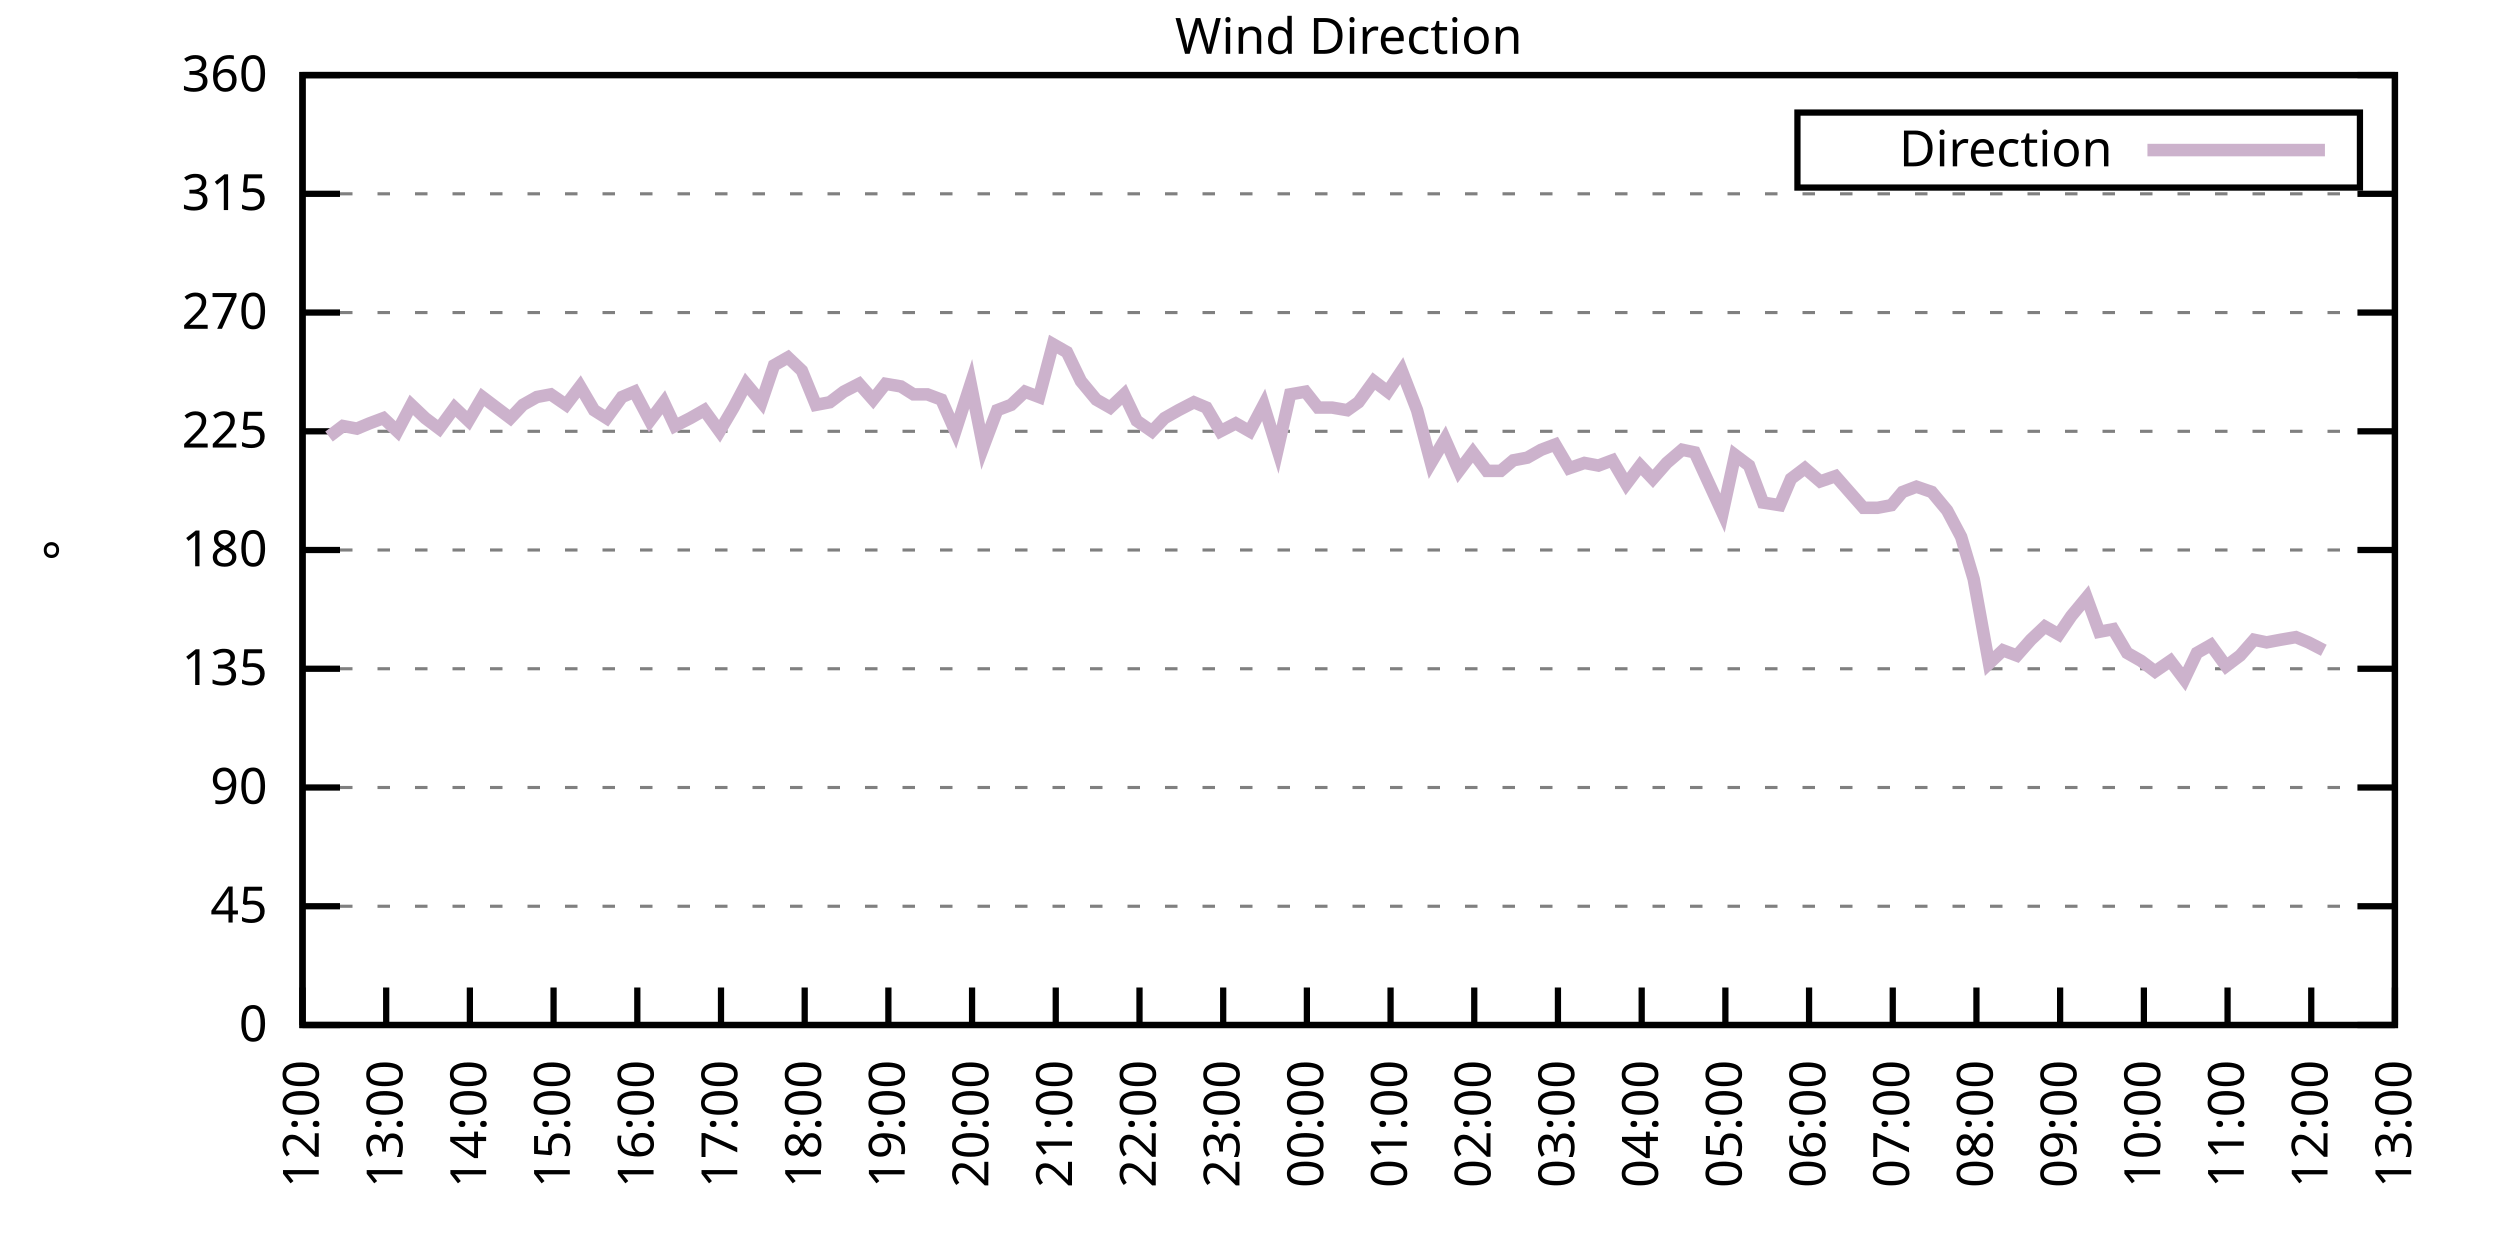
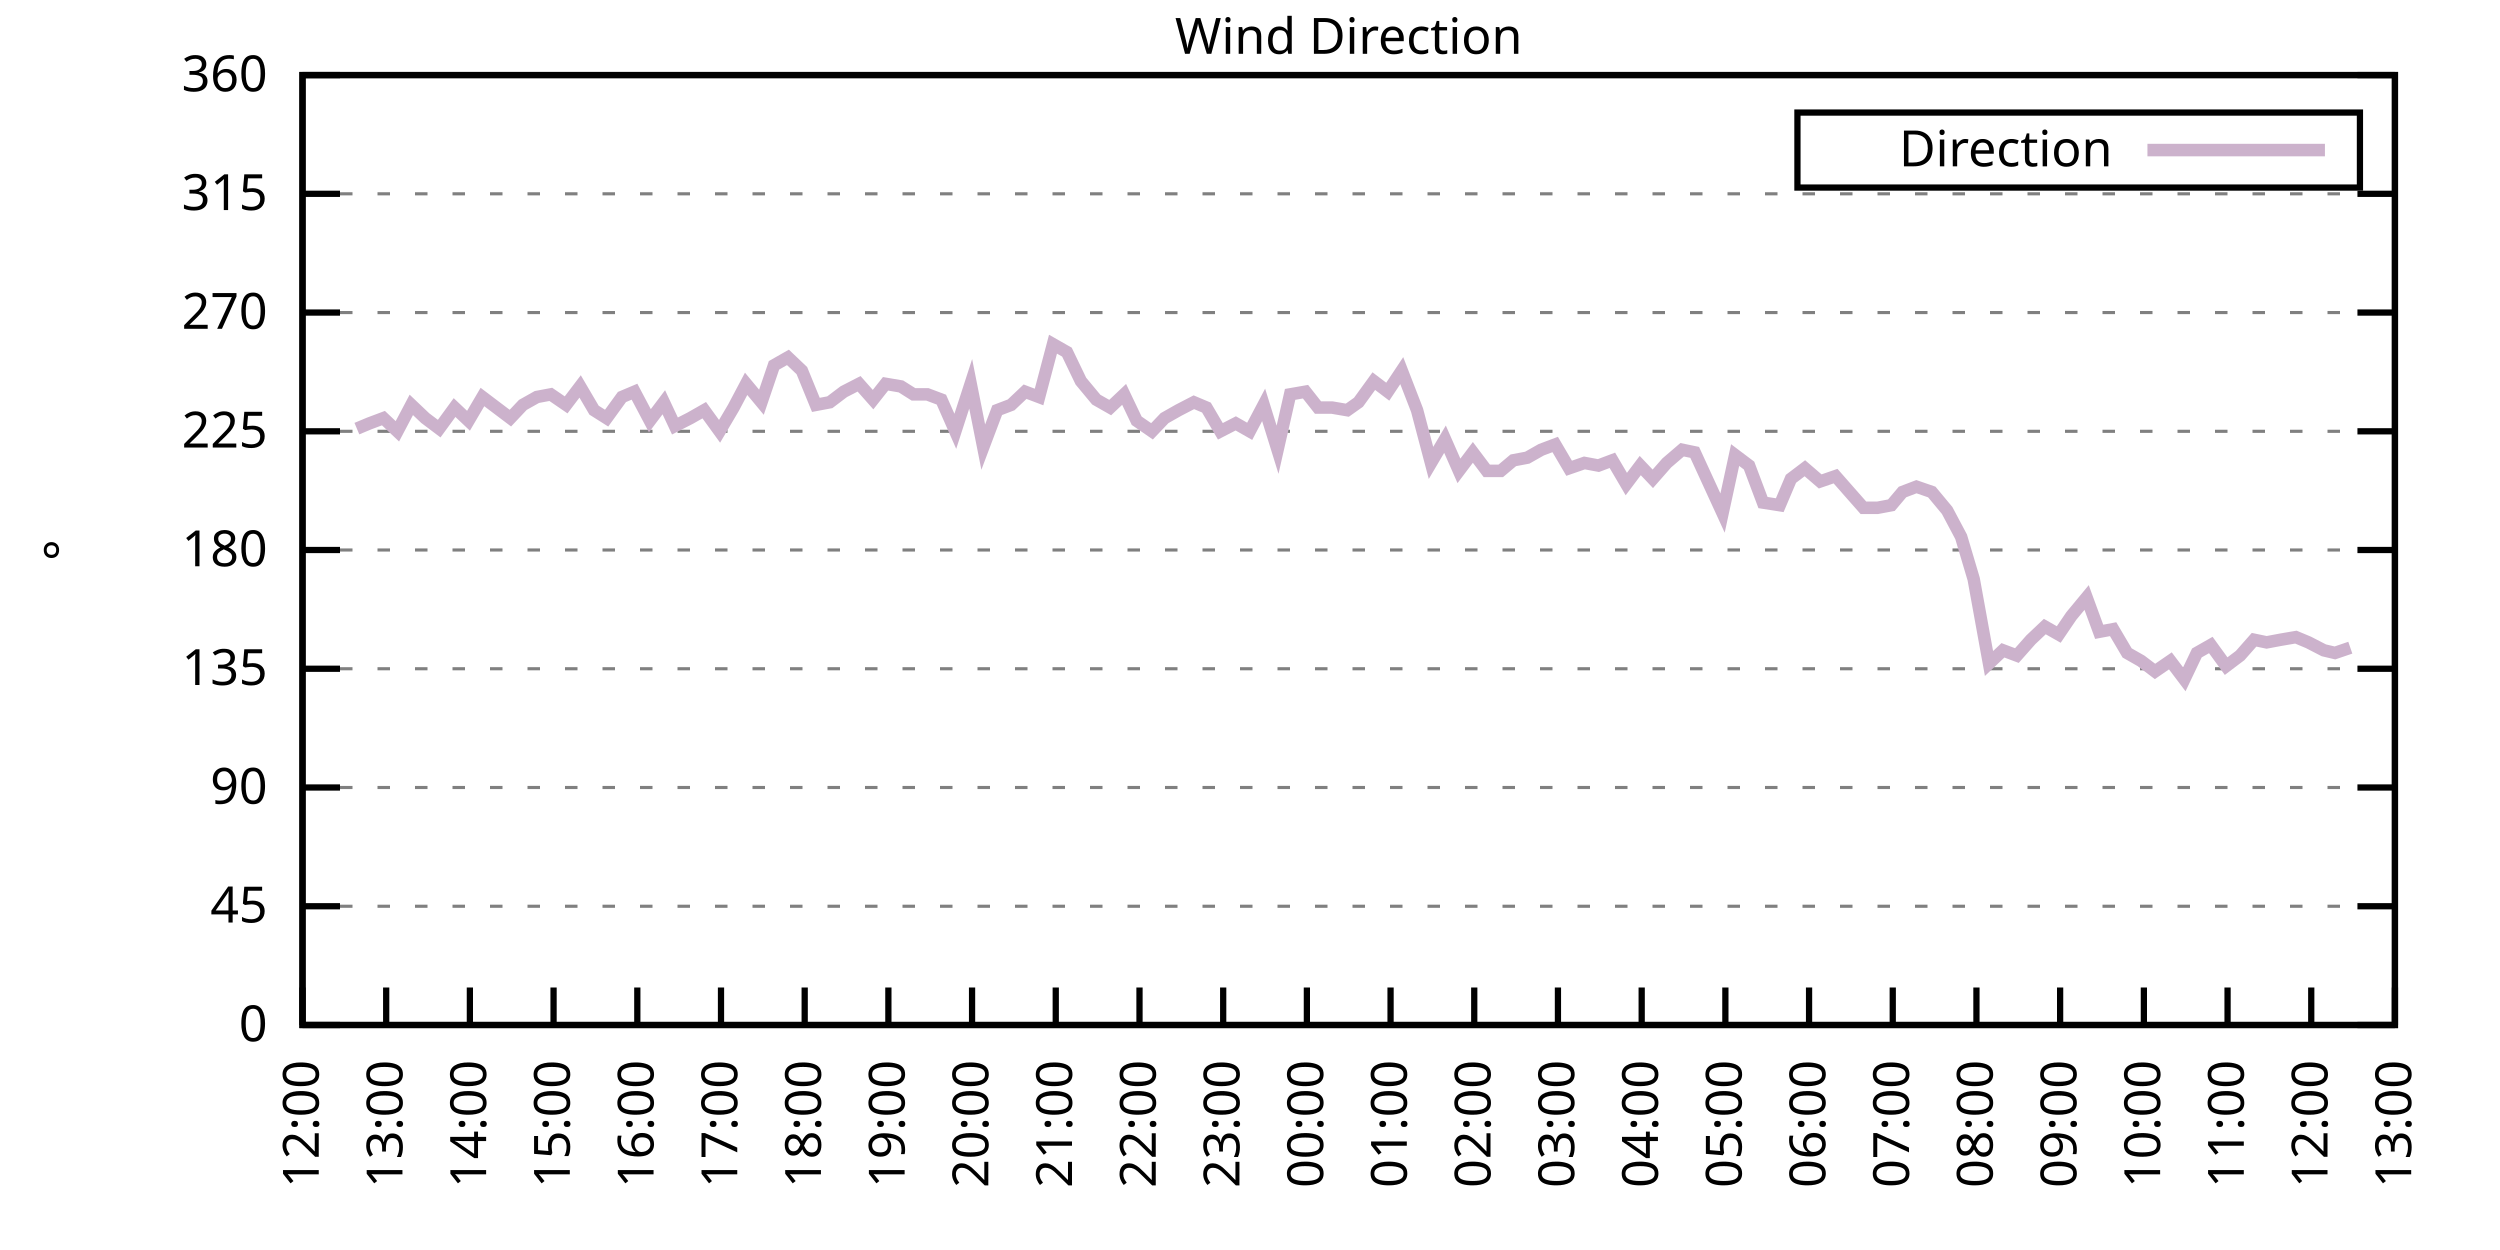
<svg xmlns="http://www.w3.org/2000/svg" xmlns:xlink="http://www.w3.org/1999/xlink" width="400" height="200" viewBox="0 0 400 200">
  <g id="gnuplot_canvas">
    <rect x="0" y="0" width="400" height="200" fill="none" />
    <defs>
      <circle id="gpDot" r="0.5" stroke-width="0.5" stroke="currentColor" />
      <path id="gpPt0" stroke-width="0.333" stroke="currentColor" d="M-1,0 h2 M0,-1 v2" />
      <path id="gpPt1" stroke-width="0.333" stroke="currentColor" d="M-1,-1 L1,1 M1,-1 L-1,1" />
      <path id="gpPt2" stroke-width="0.333" stroke="currentColor" d="M-1,0 L1,0 M0,-1 L0,1 M-1,-1 L1,1 M-1,1 L1,-1" />
      <rect id="gpPt3" stroke-width="0.333" stroke="currentColor" x="-1" y="-1" width="2" height="2" />
      <rect id="gpPt4" stroke-width="0.333" stroke="currentColor" fill="currentColor" x="-1" y="-1" width="2" height="2" />
      <circle id="gpPt5" stroke-width="0.333" stroke="currentColor" cx="0" cy="0" r="1" />
      <use xlink:href="#gpPt5" id="gpPt6" fill="currentColor" stroke="none" />
      <path id="gpPt7" stroke-width="0.333" stroke="currentColor" d="M0,-1.33 L-1.33,0.67 L1.33,0.67 z" />
      <use xlink:href="#gpPt7" id="gpPt8" fill="currentColor" stroke="none" />
      <use xlink:href="#gpPt7" id="gpPt9" stroke="currentColor" transform="rotate(180)" />
      <use xlink:href="#gpPt9" id="gpPt10" fill="currentColor" stroke="none" />
      <use xlink:href="#gpPt3" id="gpPt11" stroke="currentColor" transform="rotate(45)" />
      <use xlink:href="#gpPt11" id="gpPt12" fill="currentColor" stroke="none" />
      <path id="gpPt13" stroke-width="0.333" stroke="currentColor" d="M0,1.330 L1.265,0.411 L0.782,-1.067 L-0.782,-1.076 L-1.265,0.411 z" />
      <use xlink:href="#gpPt13" id="gpPt14" fill="currentColor" stroke="none" />
      <filter id="textbox" filterUnits="objectBoundingBox" x="0" y="0" height="1" width="1">
        <feFlood flood-color="white" flood-opacity="1" result="bgnd" />
        <feComposite in="SourceGraphic" in2="bgnd" operator="atop" />
      </filter>
      <filter id="greybox" filterUnits="objectBoundingBox" x="0" y="0" height="1" width="1">
        <feFlood flood-color="lightgrey" flood-opacity="1" result="grey" />
        <feComposite in="SourceGraphic" in2="grey" operator="atop" />
      </filter>
    </defs>
    <g fill="none" color="white" stroke="currentColor" stroke-width="1.00" stroke-linecap="butt" stroke-linejoin="miter">
</g>
    <g fill="none" color="black" stroke="currentColor" stroke-width="1.00" stroke-linecap="butt" stroke-linejoin="miter">
      <g stroke="none" shape-rendering="crispEdges">
        <polygon fill="rgb(255, 255, 255)" points="48.40,164.00 383.18,164.00 383.18,12.02 48.40,12.02 " />
      </g>
    </g>
    <g fill="none" color="black" stroke="currentColor" stroke-width="1.00" stroke-linecap="butt" stroke-linejoin="miter">
</g>
    <g fill="none" color="black" stroke="black" stroke-width="0.50" stroke-linecap="butt" stroke-linejoin="miter">
</g>
    <g fill="none" color="gray" stroke="currentColor" stroke-width="0.50" stroke-linecap="butt" stroke-linejoin="miter">
      <path stroke="gray" stroke-dasharray="2,4" class="gridline" d="M48.40,164.00 L383.19,164.00  " />
    </g>
    <g fill="none" color="gray" stroke="gray" stroke-width="1.00" stroke-linecap="butt" stroke-linejoin="miter">
</g>
    <g fill="none" color="black" stroke="currentColor" stroke-width="1.00" stroke-linecap="butt" stroke-linejoin="miter">
      <path stroke="black" d="M48.40,164.00 L54.40,164.00 M383.19,164.00 L377.19,164.00  " />
      <g transform="translate(42.80,166.60)" stroke="none" fill="black" font-family="Sans" font-size="8.00" text-anchor="end">
        <text>
          <tspan font-family="Sans"> 0</tspan>
        </text>
      </g>
    </g>
    <g fill="none" color="black" stroke="currentColor" stroke-width="1.00" stroke-linecap="butt" stroke-linejoin="miter">
</g>
    <g fill="none" color="black" stroke="black" stroke-width="0.50" stroke-linecap="butt" stroke-linejoin="miter">
</g>
    <g fill="none" color="gray" stroke="currentColor" stroke-width="0.50" stroke-linecap="butt" stroke-linejoin="miter">
      <path stroke="gray" stroke-dasharray="2,4" class="gridline" d="M48.40,145.00 L383.19,145.00  " />
    </g>
    <g fill="none" color="gray" stroke="gray" stroke-width="1.00" stroke-linecap="butt" stroke-linejoin="miter">
</g>
    <g fill="none" color="black" stroke="currentColor" stroke-width="1.00" stroke-linecap="butt" stroke-linejoin="miter">
      <path stroke="black" d="M48.40,145.00 L54.40,145.00 M383.19,145.00 L377.19,145.00  " />
      <g transform="translate(42.80,147.60)" stroke="none" fill="black" font-family="Sans" font-size="8.00" text-anchor="end">
        <text>
          <tspan font-family="Sans"> 45</tspan>
        </text>
      </g>
    </g>
    <g fill="none" color="black" stroke="currentColor" stroke-width="1.00" stroke-linecap="butt" stroke-linejoin="miter">
</g>
    <g fill="none" color="black" stroke="black" stroke-width="0.50" stroke-linecap="butt" stroke-linejoin="miter">
</g>
    <g fill="none" color="gray" stroke="currentColor" stroke-width="0.50" stroke-linecap="butt" stroke-linejoin="miter">
      <path stroke="gray" stroke-dasharray="2,4" class="gridline" d="M48.40,126.00 L383.19,126.00  " />
    </g>
    <g fill="none" color="gray" stroke="gray" stroke-width="1.00" stroke-linecap="butt" stroke-linejoin="miter">
</g>
    <g fill="none" color="black" stroke="currentColor" stroke-width="1.00" stroke-linecap="butt" stroke-linejoin="miter">
      <path stroke="black" d="M48.40,126.00 L54.40,126.00 M383.19,126.00 L377.19,126.00  " />
      <g transform="translate(42.80,128.60)" stroke="none" fill="black" font-family="Sans" font-size="8.00" text-anchor="end">
        <text>
          <tspan font-family="Sans"> 90</tspan>
        </text>
      </g>
    </g>
    <g fill="none" color="black" stroke="currentColor" stroke-width="1.00" stroke-linecap="butt" stroke-linejoin="miter">
</g>
    <g fill="none" color="black" stroke="black" stroke-width="0.50" stroke-linecap="butt" stroke-linejoin="miter">
</g>
    <g fill="none" color="gray" stroke="currentColor" stroke-width="0.50" stroke-linecap="butt" stroke-linejoin="miter">
      <path stroke="gray" stroke-dasharray="2,4" class="gridline" d="M48.40,107.00 L383.19,107.00  " />
    </g>
    <g fill="none" color="gray" stroke="gray" stroke-width="1.00" stroke-linecap="butt" stroke-linejoin="miter">
</g>
    <g fill="none" color="black" stroke="currentColor" stroke-width="1.00" stroke-linecap="butt" stroke-linejoin="miter">
      <path stroke="black" d="M48.40,107.00 L54.40,107.00 M383.19,107.00 L377.19,107.00  " />
      <g transform="translate(42.80,109.60)" stroke="none" fill="black" font-family="Sans" font-size="8.00" text-anchor="end">
        <text>
          <tspan font-family="Sans"> 135</tspan>
        </text>
      </g>
    </g>
    <g fill="none" color="black" stroke="currentColor" stroke-width="1.00" stroke-linecap="butt" stroke-linejoin="miter">
</g>
    <g fill="none" color="black" stroke="black" stroke-width="0.50" stroke-linecap="butt" stroke-linejoin="miter">
</g>
    <g fill="none" color="gray" stroke="currentColor" stroke-width="0.50" stroke-linecap="butt" stroke-linejoin="miter">
      <path stroke="gray" stroke-dasharray="2,4" class="gridline" d="M48.40,88.00 L383.19,88.00  " />
    </g>
    <g fill="none" color="gray" stroke="gray" stroke-width="1.00" stroke-linecap="butt" stroke-linejoin="miter">
</g>
    <g fill="none" color="black" stroke="currentColor" stroke-width="1.00" stroke-linecap="butt" stroke-linejoin="miter">
      <path stroke="black" d="M48.40,88.00 L54.40,88.00 M383.19,88.00 L377.19,88.00  " />
      <g transform="translate(42.80,90.60)" stroke="none" fill="black" font-family="Sans" font-size="8.00" text-anchor="end">
        <text>
          <tspan font-family="Sans"> 180</tspan>
        </text>
      </g>
    </g>
    <g fill="none" color="black" stroke="currentColor" stroke-width="1.00" stroke-linecap="butt" stroke-linejoin="miter">
</g>
    <g fill="none" color="black" stroke="black" stroke-width="0.50" stroke-linecap="butt" stroke-linejoin="miter">
</g>
    <g fill="none" color="gray" stroke="currentColor" stroke-width="0.50" stroke-linecap="butt" stroke-linejoin="miter">
      <path stroke="gray" stroke-dasharray="2,4" class="gridline" d="M48.40,69.01 L383.19,69.01  " />
    </g>
    <g fill="none" color="gray" stroke="gray" stroke-width="1.00" stroke-linecap="butt" stroke-linejoin="miter">
</g>
    <g fill="none" color="black" stroke="currentColor" stroke-width="1.00" stroke-linecap="butt" stroke-linejoin="miter">
      <path stroke="black" d="M48.40,69.01 L54.40,69.01 M383.19,69.01 L377.19,69.01  " />
      <g transform="translate(42.80,71.61)" stroke="none" fill="black" font-family="Sans" font-size="8.00" text-anchor="end">
        <text>
          <tspan font-family="Sans"> 225</tspan>
        </text>
      </g>
    </g>
    <g fill="none" color="black" stroke="currentColor" stroke-width="1.00" stroke-linecap="butt" stroke-linejoin="miter">
</g>
    <g fill="none" color="black" stroke="black" stroke-width="0.50" stroke-linecap="butt" stroke-linejoin="miter">
</g>
    <g fill="none" color="gray" stroke="currentColor" stroke-width="0.50" stroke-linecap="butt" stroke-linejoin="miter">
      <path stroke="gray" stroke-dasharray="2,4" class="gridline" d="M48.40,50.01 L383.19,50.01  " />
    </g>
    <g fill="none" color="gray" stroke="gray" stroke-width="1.00" stroke-linecap="butt" stroke-linejoin="miter">
</g>
    <g fill="none" color="black" stroke="currentColor" stroke-width="1.00" stroke-linecap="butt" stroke-linejoin="miter">
      <path stroke="black" d="M48.40,50.01 L54.40,50.01 M383.19,50.01 L377.19,50.01  " />
      <g transform="translate(42.80,52.61)" stroke="none" fill="black" font-family="Sans" font-size="8.00" text-anchor="end">
        <text>
          <tspan font-family="Sans"> 270</tspan>
        </text>
      </g>
    </g>
    <g fill="none" color="black" stroke="currentColor" stroke-width="1.00" stroke-linecap="butt" stroke-linejoin="miter">
</g>
    <g fill="none" color="black" stroke="black" stroke-width="0.50" stroke-linecap="butt" stroke-linejoin="miter">
</g>
    <g fill="none" color="gray" stroke="currentColor" stroke-width="0.50" stroke-linecap="butt" stroke-linejoin="miter">
      <path stroke="gray" stroke-dasharray="2,4" class="gridline" d="M48.40,31.01 L383.19,31.01  " />
    </g>
    <g fill="none" color="gray" stroke="gray" stroke-width="1.00" stroke-linecap="butt" stroke-linejoin="miter">
</g>
    <g fill="none" color="black" stroke="currentColor" stroke-width="1.00" stroke-linecap="butt" stroke-linejoin="miter">
      <path stroke="black" d="M48.40,31.01 L54.40,31.01 M383.19,31.01 L377.19,31.01  " />
      <g transform="translate(42.80,33.61)" stroke="none" fill="black" font-family="Sans" font-size="8.00" text-anchor="end">
        <text>
          <tspan font-family="Sans"> 315</tspan>
        </text>
      </g>
    </g>
    <g fill="none" color="black" stroke="currentColor" stroke-width="1.00" stroke-linecap="butt" stroke-linejoin="miter">
</g>
    <g fill="none" color="black" stroke="black" stroke-width="0.50" stroke-linecap="butt" stroke-linejoin="miter">
</g>
    <g fill="none" color="gray" stroke="currentColor" stroke-width="0.50" stroke-linecap="butt" stroke-linejoin="miter">
      <path stroke="gray" stroke-dasharray="2,4" class="gridline" d="M48.40,12.01 L383.19,12.01  " />
    </g>
    <g fill="none" color="gray" stroke="gray" stroke-width="1.00" stroke-linecap="butt" stroke-linejoin="miter">
</g>
    <g fill="none" color="black" stroke="currentColor" stroke-width="1.00" stroke-linecap="butt" stroke-linejoin="miter">
      <path stroke="black" d="M48.40,12.01 L54.40,12.01 M383.19,12.01 L377.19,12.01  " />
      <g transform="translate(42.80,14.61)" stroke="none" fill="black" font-family="Sans" font-size="8.00" text-anchor="end">
        <text>
          <tspan font-family="Sans"> 360</tspan>
        </text>
      </g>
    </g>
    <g fill="none" color="black" stroke="currentColor" stroke-width="1.00" stroke-linecap="butt" stroke-linejoin="miter">
      <path stroke="black" d="M48.40,164.00 L48.40,158.00  " />
      <g transform="translate(51.00,169.60) rotate(270.00)" stroke="none" fill="black" font-family="Sans" font-size="8.00" text-anchor="end">
        <text>
          <tspan font-family="Sans">12:00</tspan>
        </text>
      </g>
    </g>
    <g fill="none" color="black" stroke="currentColor" stroke-width="1.00" stroke-linecap="butt" stroke-linejoin="miter">
      <path stroke="black" d="M61.79,164.00 L61.79,158.00  " />
      <g transform="translate(64.39,169.60) rotate(270.00)" stroke="none" fill="black" font-family="Sans" font-size="8.00" text-anchor="end">
        <text>
          <tspan font-family="Sans">13:00</tspan>
        </text>
      </g>
    </g>
    <g fill="none" color="black" stroke="currentColor" stroke-width="1.00" stroke-linecap="butt" stroke-linejoin="miter">
      <path stroke="black" d="M75.18,164.00 L75.18,158.00  " />
      <g transform="translate(77.78,169.60) rotate(270.00)" stroke="none" fill="black" font-family="Sans" font-size="8.00" text-anchor="end">
        <text>
          <tspan font-family="Sans">14:00</tspan>
        </text>
      </g>
    </g>
    <g fill="none" color="black" stroke="currentColor" stroke-width="1.00" stroke-linecap="butt" stroke-linejoin="miter">
      <path stroke="black" d="M88.57,164.00 L88.57,158.00  " />
      <g transform="translate(91.17,169.60) rotate(270.00)" stroke="none" fill="black" font-family="Sans" font-size="8.00" text-anchor="end">
        <text>
          <tspan font-family="Sans">15:00</tspan>
        </text>
      </g>
    </g>
    <g fill="none" color="black" stroke="currentColor" stroke-width="1.00" stroke-linecap="butt" stroke-linejoin="miter">
      <path stroke="black" d="M101.97,164.00 L101.97,158.00  " />
      <g transform="translate(104.57,169.60) rotate(270.00)" stroke="none" fill="black" font-family="Sans" font-size="8.00" text-anchor="end">
        <text>
          <tspan font-family="Sans">16:00</tspan>
        </text>
      </g>
    </g>
    <g fill="none" color="black" stroke="currentColor" stroke-width="1.00" stroke-linecap="butt" stroke-linejoin="miter">
      <path stroke="black" d="M115.36,164.00 L115.36,158.00  " />
      <g transform="translate(117.96,169.60) rotate(270.00)" stroke="none" fill="black" font-family="Sans" font-size="8.00" text-anchor="end">
        <text>
          <tspan font-family="Sans">17:00</tspan>
        </text>
      </g>
    </g>
    <g fill="none" color="black" stroke="currentColor" stroke-width="1.00" stroke-linecap="butt" stroke-linejoin="miter">
      <path stroke="black" d="M128.75,164.00 L128.75,158.00  " />
      <g transform="translate(131.35,169.60) rotate(270.00)" stroke="none" fill="black" font-family="Sans" font-size="8.00" text-anchor="end">
        <text>
          <tspan font-family="Sans">18:00</tspan>
        </text>
      </g>
    </g>
    <g fill="none" color="black" stroke="currentColor" stroke-width="1.00" stroke-linecap="butt" stroke-linejoin="miter">
      <path stroke="black" d="M142.14,164.00 L142.14,158.00  " />
      <g transform="translate(144.74,169.60) rotate(270.00)" stroke="none" fill="black" font-family="Sans" font-size="8.00" text-anchor="end">
        <text>
          <tspan font-family="Sans">19:00</tspan>
        </text>
      </g>
    </g>
    <g fill="none" color="black" stroke="currentColor" stroke-width="1.00" stroke-linecap="butt" stroke-linejoin="miter">
      <path stroke="black" d="M155.53,164.00 L155.53,158.00  " />
      <g transform="translate(158.13,169.60) rotate(270.00)" stroke="none" fill="black" font-family="Sans" font-size="8.00" text-anchor="end">
        <text>
          <tspan font-family="Sans">20:00</tspan>
        </text>
      </g>
    </g>
    <g fill="none" color="black" stroke="currentColor" stroke-width="1.00" stroke-linecap="butt" stroke-linejoin="miter">
      <path stroke="black" d="M168.92,164.00 L168.92,158.00  " />
      <g transform="translate(171.52,169.60) rotate(270.00)" stroke="none" fill="black" font-family="Sans" font-size="8.00" text-anchor="end">
        <text>
          <tspan font-family="Sans">21:00</tspan>
        </text>
      </g>
    </g>
    <g fill="none" color="black" stroke="currentColor" stroke-width="1.00" stroke-linecap="butt" stroke-linejoin="miter">
      <path stroke="black" d="M182.32,164.00 L182.32,158.00  " />
      <g transform="translate(184.92,169.60) rotate(270.00)" stroke="none" fill="black" font-family="Sans" font-size="8.00" text-anchor="end">
        <text>
          <tspan font-family="Sans">22:00</tspan>
        </text>
      </g>
    </g>
    <g fill="none" color="black" stroke="currentColor" stroke-width="1.00" stroke-linecap="butt" stroke-linejoin="miter">
      <path stroke="black" d="M195.71,164.00 L195.71,158.00  " />
      <g transform="translate(198.31,169.60) rotate(270.00)" stroke="none" fill="black" font-family="Sans" font-size="8.00" text-anchor="end">
        <text>
          <tspan font-family="Sans">23:00</tspan>
        </text>
      </g>
    </g>
    <g fill="none" color="black" stroke="currentColor" stroke-width="1.00" stroke-linecap="butt" stroke-linejoin="miter">
      <path stroke="black" d="M209.10,164.00 L209.10,158.00  " />
      <g transform="translate(211.70,169.60) rotate(270.00)" stroke="none" fill="black" font-family="Sans" font-size="8.00" text-anchor="end">
        <text>
          <tspan font-family="Sans">00:00</tspan>
        </text>
      </g>
    </g>
    <g fill="none" color="black" stroke="currentColor" stroke-width="1.00" stroke-linecap="butt" stroke-linejoin="miter">
      <path stroke="black" d="M222.49,164.00 L222.49,158.00  " />
      <g transform="translate(225.09,169.60) rotate(270.00)" stroke="none" fill="black" font-family="Sans" font-size="8.00" text-anchor="end">
        <text>
          <tspan font-family="Sans">01:00</tspan>
        </text>
      </g>
    </g>
    <g fill="none" color="black" stroke="currentColor" stroke-width="1.00" stroke-linecap="butt" stroke-linejoin="miter">
      <path stroke="black" d="M235.88,164.00 L235.88,158.00  " />
      <g transform="translate(238.48,169.60) rotate(270.00)" stroke="none" fill="black" font-family="Sans" font-size="8.00" text-anchor="end">
        <text>
          <tspan font-family="Sans">02:00</tspan>
        </text>
      </g>
    </g>
    <g fill="none" color="black" stroke="currentColor" stroke-width="1.00" stroke-linecap="butt" stroke-linejoin="miter">
      <path stroke="black" d="M249.27,164.00 L249.27,158.00  " />
      <g transform="translate(251.87,169.60) rotate(270.00)" stroke="none" fill="black" font-family="Sans" font-size="8.00" text-anchor="end">
        <text>
          <tspan font-family="Sans">03:00</tspan>
        </text>
      </g>
    </g>
    <g fill="none" color="black" stroke="currentColor" stroke-width="1.00" stroke-linecap="butt" stroke-linejoin="miter">
      <path stroke="black" d="M262.67,164.00 L262.67,158.00  " />
      <g transform="translate(265.27,169.60) rotate(270.00)" stroke="none" fill="black" font-family="Sans" font-size="8.00" text-anchor="end">
        <text>
          <tspan font-family="Sans">04:00</tspan>
        </text>
      </g>
    </g>
    <g fill="none" color="black" stroke="currentColor" stroke-width="1.00" stroke-linecap="butt" stroke-linejoin="miter">
      <path stroke="black" d="M276.06,164.00 L276.06,158.00  " />
      <g transform="translate(278.66,169.60) rotate(270.00)" stroke="none" fill="black" font-family="Sans" font-size="8.00" text-anchor="end">
        <text>
          <tspan font-family="Sans">05:00</tspan>
        </text>
      </g>
    </g>
    <g fill="none" color="black" stroke="currentColor" stroke-width="1.00" stroke-linecap="butt" stroke-linejoin="miter">
      <path stroke="black" d="M289.45,164.00 L289.45,158.00  " />
      <g transform="translate(292.05,169.60) rotate(270.00)" stroke="none" fill="black" font-family="Sans" font-size="8.00" text-anchor="end">
        <text>
          <tspan font-family="Sans">06:00</tspan>
        </text>
      </g>
    </g>
    <g fill="none" color="black" stroke="currentColor" stroke-width="1.00" stroke-linecap="butt" stroke-linejoin="miter">
      <path stroke="black" d="M302.84,164.00 L302.84,158.00  " />
      <g transform="translate(305.44,169.60) rotate(270.00)" stroke="none" fill="black" font-family="Sans" font-size="8.00" text-anchor="end">
        <text>
          <tspan font-family="Sans">07:00</tspan>
        </text>
      </g>
    </g>
    <g fill="none" color="black" stroke="currentColor" stroke-width="1.00" stroke-linecap="butt" stroke-linejoin="miter">
      <path stroke="black" d="M316.23,164.00 L316.23,158.00  " />
      <g transform="translate(318.83,169.60) rotate(270.00)" stroke="none" fill="black" font-family="Sans" font-size="8.00" text-anchor="end">
        <text>
          <tspan font-family="Sans">08:00</tspan>
        </text>
      </g>
    </g>
    <g fill="none" color="black" stroke="currentColor" stroke-width="1.00" stroke-linecap="butt" stroke-linejoin="miter">
      <path stroke="black" d="M329.62,164.00 L329.62,158.00  " />
      <g transform="translate(332.22,169.60) rotate(270.00)" stroke="none" fill="black" font-family="Sans" font-size="8.00" text-anchor="end">
        <text>
          <tspan font-family="Sans">09:00</tspan>
        </text>
      </g>
    </g>
    <g fill="none" color="black" stroke="currentColor" stroke-width="1.00" stroke-linecap="butt" stroke-linejoin="miter">
      <path stroke="black" d="M343.02,164.00 L343.02,158.00  " />
      <g transform="translate(345.62,169.60) rotate(270.00)" stroke="none" fill="black" font-family="Sans" font-size="8.00" text-anchor="end">
        <text>
          <tspan font-family="Sans">10:00</tspan>
        </text>
      </g>
    </g>
    <g fill="none" color="black" stroke="currentColor" stroke-width="1.00" stroke-linecap="butt" stroke-linejoin="miter">
      <path stroke="black" d="M356.41,164.00 L356.41,158.00  " />
      <g transform="translate(359.01,169.60) rotate(270.00)" stroke="none" fill="black" font-family="Sans" font-size="8.00" text-anchor="end">
        <text>
          <tspan font-family="Sans">11:00</tspan>
        </text>
      </g>
    </g>
    <g fill="none" color="black" stroke="currentColor" stroke-width="1.00" stroke-linecap="butt" stroke-linejoin="miter">
      <path stroke="black" d="M369.80,164.00 L369.80,158.00  " />
      <g transform="translate(372.40,169.60) rotate(270.00)" stroke="none" fill="black" font-family="Sans" font-size="8.00" text-anchor="end">
        <text>
          <tspan font-family="Sans">12:00</tspan>
        </text>
      </g>
    </g>
    <g fill="none" color="black" stroke="currentColor" stroke-width="1.00" stroke-linecap="butt" stroke-linejoin="miter">
      <path stroke="black" d="M383.19,164.00 L383.19,158.00  " />
      <g transform="translate(385.79,169.60) rotate(270.00)" stroke="none" fill="black" font-family="Sans" font-size="8.00" text-anchor="end">
        <text>
          <tspan font-family="Sans">13:00</tspan>
        </text>
      </g>
    </g>
    <g fill="none" color="black" stroke="currentColor" stroke-width="1.00" stroke-linecap="butt" stroke-linejoin="miter">
</g>
    <g fill="none" color="black" stroke="currentColor" stroke-width="1.00" stroke-linecap="butt" stroke-linejoin="miter">
      <path stroke="black" d="M48.40,12.01 L48.40,164.00 L383.19,164.00 L383.19,12.01 L48.40,12.01 Z  " />
    </g>
    <g fill="none" color="black" stroke="currentColor" stroke-width="1.00" stroke-linecap="butt" stroke-linejoin="miter">
</g>
    <g fill="none" color="black" stroke="currentColor" stroke-width="1.00" stroke-linecap="butt" stroke-linejoin="miter">
      <path stroke="black" d="M287.59,30.01 L287.59,18.01 L377.59,18.01 L377.59,30.01 L287.59,30.01 Z  " />
    </g>
    <g id="Wind_direction_plot_1">
      <g fill="none" color="white" stroke="black" stroke-width="2.00" stroke-linecap="butt" stroke-linejoin="miter">
</g>
      <g fill="none" color="black" stroke="currentColor" stroke-width="2.00" stroke-linecap="butt" stroke-linejoin="miter">
        <g transform="translate(337.99,26.61)" stroke="none" fill="black" font-family="Sans" font-size="8.00" text-anchor="end">
          <text>
            <tspan font-family="Sans">Direction</tspan>
          </text>
        </g>
      </g>
      <g fill="none" color="black" stroke="currentColor" stroke-width="2.00" stroke-linecap="butt" stroke-linejoin="miter">
-         <path stroke="rgb(204, 178, 204)" d="M343.59,24.01 L371.99,24.01 M52.64,69.85 L54.87,68.16 L57.10,68.58 L59.11,67.74 L61.35,66.90 L63.58,69.01   L65.81,64.78 L68.04,66.90 L70.27,68.58 L72.73,65.21 L74.96,67.32 L77.19,63.52 L79.42,65.21 L81.66,66.90   L83.66,64.78 L85.90,63.52 L88.13,63.10 L90.58,64.78 L92.82,61.83 L95.05,65.63 L97.06,66.90 L99.51,63.52   L101.52,62.67 L103.98,67.32 L106.21,64.36 L107.99,68.16 L110.45,66.90 L112.68,65.63 L115.13,69.01 L117.37,65.21   L119.38,61.41 L121.83,64.36 L123.84,58.45 L126.07,57.18 L128.30,59.30 L130.54,64.78 L132.77,64.36 L135.00,62.67   L137.45,61.41 L139.69,63.94 L141.69,61.41 L144.15,61.83 L146.16,63.10 L148.39,63.10 L150.62,63.94 L152.85,69.01   L155.31,61.41 L157.32,71.54 L159.55,65.63 L161.78,64.78 L164.01,62.67 L166.25,63.52 L168.48,55.07 L170.71,56.34   L172.94,60.98 L175.40,63.94 L177.63,65.21 L179.86,63.10 L181.87,67.32 L184.32,69.01 L186.33,66.90 L188.57,65.63   L191.02,64.36 L193.03,65.21 L195.26,69.01 L197.72,67.74 L199.95,69.01 L202.18,64.78 L204.41,71.96 L206.42,63.10   L208.88,62.67 L210.88,65.21 L213.12,65.21 L215.57,65.63 L217.36,64.36 L219.81,60.98 L222.04,62.67 L224.28,59.30   L226.73,65.63 L228.96,74.07 L231.20,70.27 L233.43,75.34 L235.66,72.38 L237.89,75.34 L240.12,75.34 L242.13,73.65   L244.36,73.23 L246.60,71.96 L248.83,71.12 L251.06,74.92 L253.51,74.07 L255.75,74.49 L257.98,73.65 L260.21,77.45   L262.44,74.49 L264.45,76.61 L266.68,74.07 L269.14,71.96 L271.15,72.38 L275.61,82.09 L277.62,72.81 L279.85,74.49   L282.08,80.41 L284.76,80.83 L286.55,76.61 L288.78,74.92 L291.23,77.03 L293.69,76.18 L295.92,78.72 L298.15,81.25   L300.39,81.25 L302.62,80.83 L304.40,78.72 L306.63,77.87 L309.09,78.72 L311.54,81.67 L313.78,85.89 L315.79,92.65   L318.24,106.16 L320.47,104.05 L322.70,104.89 L324.94,102.36 L327.17,100.25 L329.40,101.52 L331.41,98.56 L333.86,95.60   L335.87,101.09 L338.10,100.67 L340.34,104.47 L342.57,105.74 L344.80,107.43 L347.26,105.74 L349.49,108.69 L351.50,104.47   L353.73,103.20 L356.18,106.58 L358.42,104.89 L360.65,102.36 L362.66,102.78 L364.89,102.36 L367.34,101.94 L369.35,102.78   L371.81,104.05  " />
+         <path stroke="rgb(204, 178, 204)" d="M343.59,24.01 L371.99,24.01 M57.10,68.58 L59.11,67.74 L61.35,66.90 L63.58,69.01 L65.81,64.78 L68.04,66.90   L70.27,68.58 L72.73,65.21 L74.96,67.32 L77.19,63.52 L79.42,65.21 L81.66,66.90 L83.66,64.78 L85.90,63.52   L88.13,63.10 L90.58,64.78 L92.82,61.83 L95.05,65.63 L97.06,66.90 L99.51,63.52 L101.52,62.67 L103.98,67.32   L106.21,64.36 L107.99,68.16 L110.45,66.90 L112.68,65.63 L115.13,69.01 L117.37,65.21 L119.38,61.41 L121.83,64.36   L123.84,58.45 L126.07,57.18 L128.30,59.30 L130.54,64.78 L132.77,64.36 L135.00,62.67 L137.45,61.41 L139.69,63.94   L141.69,61.41 L144.15,61.83 L146.16,63.10 L148.39,63.10 L150.62,63.94 L152.85,69.01 L155.31,61.41 L157.32,71.54   L159.55,65.63 L161.78,64.78 L164.01,62.67 L166.25,63.52 L168.48,55.07 L170.71,56.34 L172.94,60.98 L175.40,63.94   L177.63,65.21 L179.86,63.10 L181.87,67.32 L184.32,69.01 L186.33,66.90 L188.57,65.63 L191.02,64.36 L193.03,65.21   L195.26,69.01 L197.72,67.74 L199.95,69.01 L202.18,64.78 L204.41,71.96 L206.42,63.10 L208.88,62.67 L210.88,65.21   L213.12,65.21 L215.57,65.63 L217.36,64.36 L219.81,60.98 L222.04,62.67 L224.28,59.30 L226.73,65.63 L228.96,74.07   L231.20,70.27 L233.43,75.34 L235.66,72.38 L237.89,75.34 L240.12,75.34 L242.13,73.65 L244.36,73.23 L246.60,71.96   L248.83,71.12 L251.06,74.92 L253.51,74.07 L255.75,74.49 L257.98,73.65 L260.21,77.45 L262.44,74.49 L264.45,76.61   L266.68,74.07 L269.14,71.96 L271.15,72.38 L275.61,82.09 L277.62,72.81 L279.85,74.49 L282.08,80.41 L284.76,80.83   L286.55,76.61 L288.78,74.92 L291.23,77.03 L293.69,76.18 L295.92,78.72 L298.15,81.25 L300.39,81.25 L302.62,80.83   L304.40,78.72 L306.63,77.87 L309.09,78.72 L311.54,81.67 L313.78,85.89 L315.79,92.65 L318.24,106.16 L320.47,104.05   L322.70,104.89 L324.94,102.36 L327.17,100.25 L329.40,101.52 L331.41,98.56 L333.86,95.60 L335.87,101.09 L338.10,100.67   L340.34,104.47 L342.57,105.74 L344.80,107.43 L347.26,105.74 L349.49,108.69 L351.50,104.47 L353.73,103.20 L356.18,106.58   L358.42,104.89 L360.65,102.36 L362.66,102.78 L364.89,102.36 L367.34,101.94 L369.35,102.78 L371.81,104.05 L373.59,104.47   L376.05,103.63  " />
      </g>
    </g>
    <g fill="none" color="black" stroke="currentColor" stroke-width="2.00" stroke-linecap="butt" stroke-linejoin="miter">
</g>
    <g fill="none" color="black" stroke="black" stroke-width="1.00" stroke-linecap="butt" stroke-linejoin="miter">
</g>
    <g fill="none" color="black" stroke="currentColor" stroke-width="1.00" stroke-linecap="butt" stroke-linejoin="miter">
      <path stroke="black" d="M48.40,12.01 L48.40,164.00 L383.19,164.00 L383.19,12.01 L48.40,12.01 Z  " />
      <g transform="translate(12.80,88.01) rotate(270.00)" stroke="none" fill="black" font-family="Sans" font-size="8.00" text-anchor="middle">
        <text>
          <tspan font-family="Sans">°</tspan>
        </text>
      </g>
    </g>
    <g fill="none" color="black" stroke="currentColor" stroke-width="1.00" stroke-linecap="butt" stroke-linejoin="miter">
</g>
    <g fill="none" color="black" stroke="currentColor" stroke-width="1.00" stroke-linecap="butt" stroke-linejoin="miter">
      <g transform="translate(215.79,8.61)" stroke="none" fill="black" font-family="Sans" font-size="8.00" text-anchor="middle">
        <text>
          <tspan font-family="Sans">Wind Direction</tspan>
        </text>
      </g>
    </g>
    <g fill="none" color="black" stroke="currentColor" stroke-width="1.00" stroke-linecap="butt" stroke-linejoin="miter">
</g>
  </g>
</svg>
